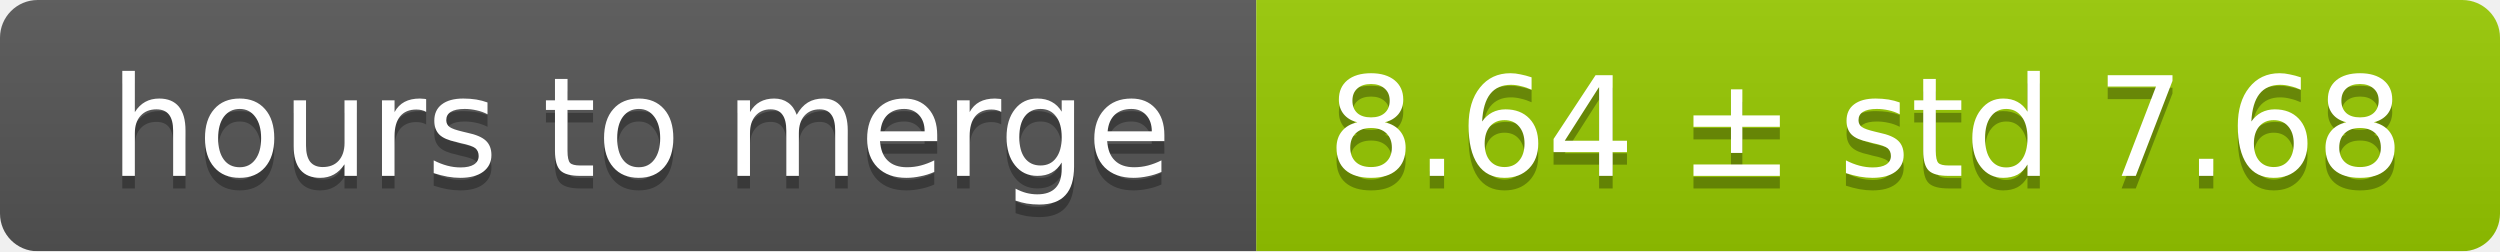
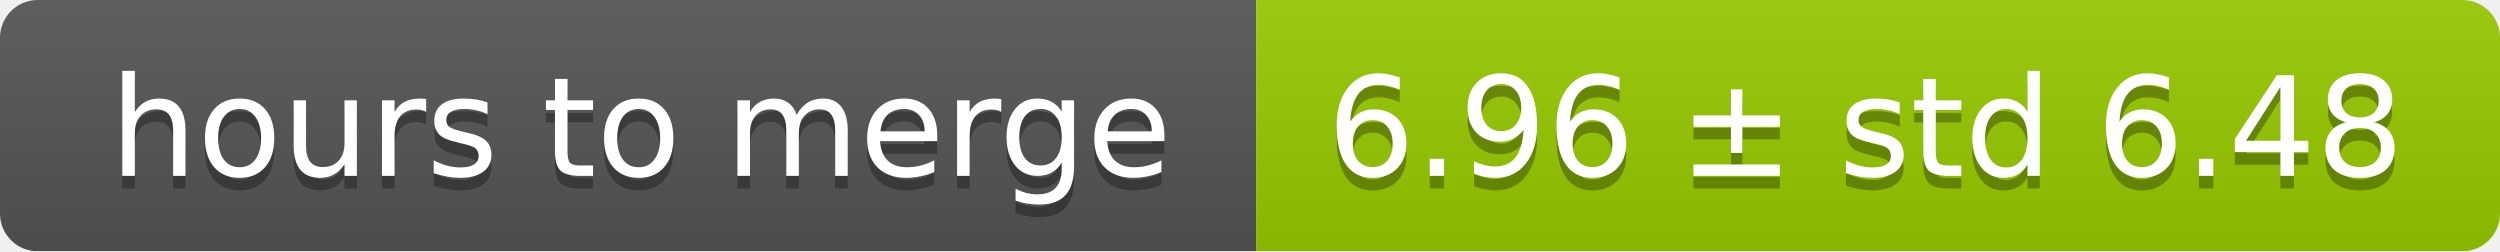
<svg xmlns="http://www.w3.org/2000/svg" width="199" height="20">
  <linearGradient id="smooth" x2="0" y2="100%">
    <stop offset="0" stop-color="#bbb" stop-opacity=".1" />
    <stop offset="1" stop-opacity=".1" />
  </linearGradient>
  <mask id="round">
    <rect width="199" height="20" rx="3" fill="#fff" />
  </mask>
  <g mask="url(#round)">
    <rect width="100" height="20" fill="#555" />
    <rect x="100" width="99" height="20" fill="#97ca00" />
    <rect width="199" height="20" fill="url(#smooth)" />
  </g>
  <g fill="#fff" text-anchor="middle" font-family="DejaVu Sans,Verdana,Geneva,sans-serif" font-size="11">
    <text x="51" y="15" fill="#010101" fill-opacity=".3">hours to merge</text>
    <text x="51" y="14">hours to merge</text>
-     <text x="148.5" y="15" fill="#010101" fill-opacity=".3">8.64 ± std 7.68</text>
-     <text x="148.5" y="14">8.64 ± std 7.68</text>
+     <text x="148.5" y="15" fill="#010101" fill-opacity=".3">6.96 ± std 6.48</text>
+     <text x="148.5" y="14">6.96 ± std 6.48</text>
  </g>
</svg>
